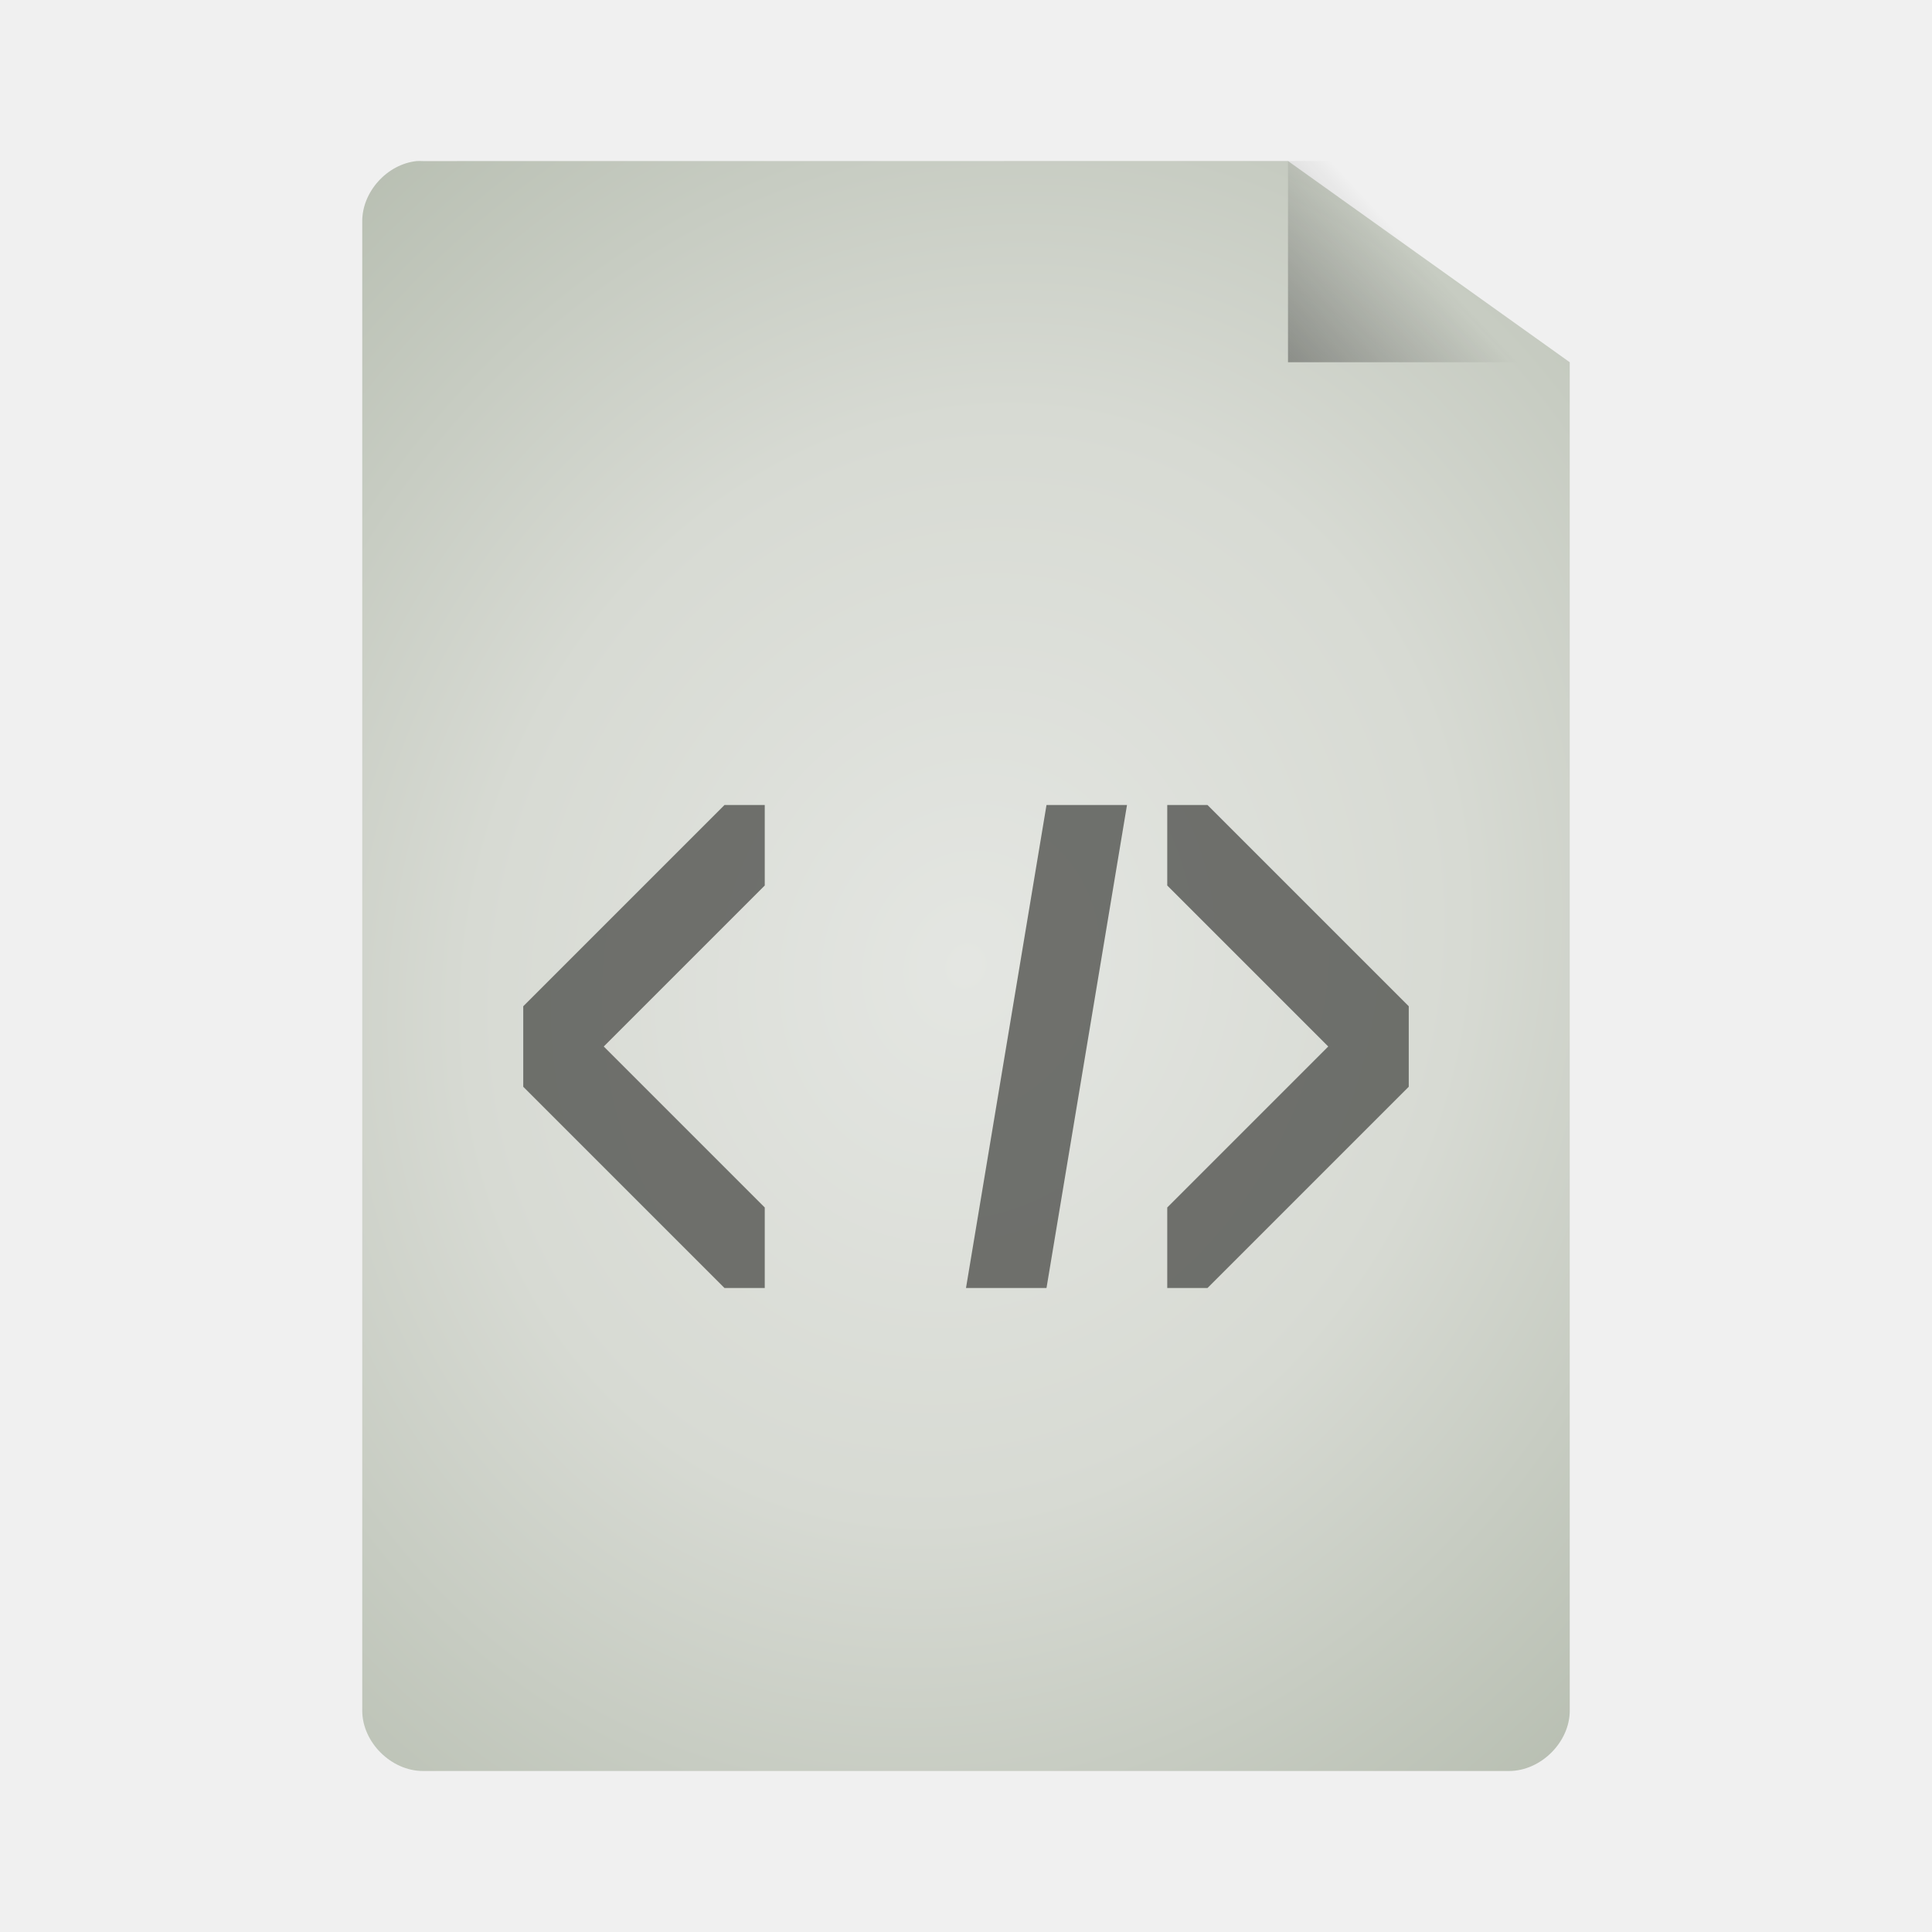
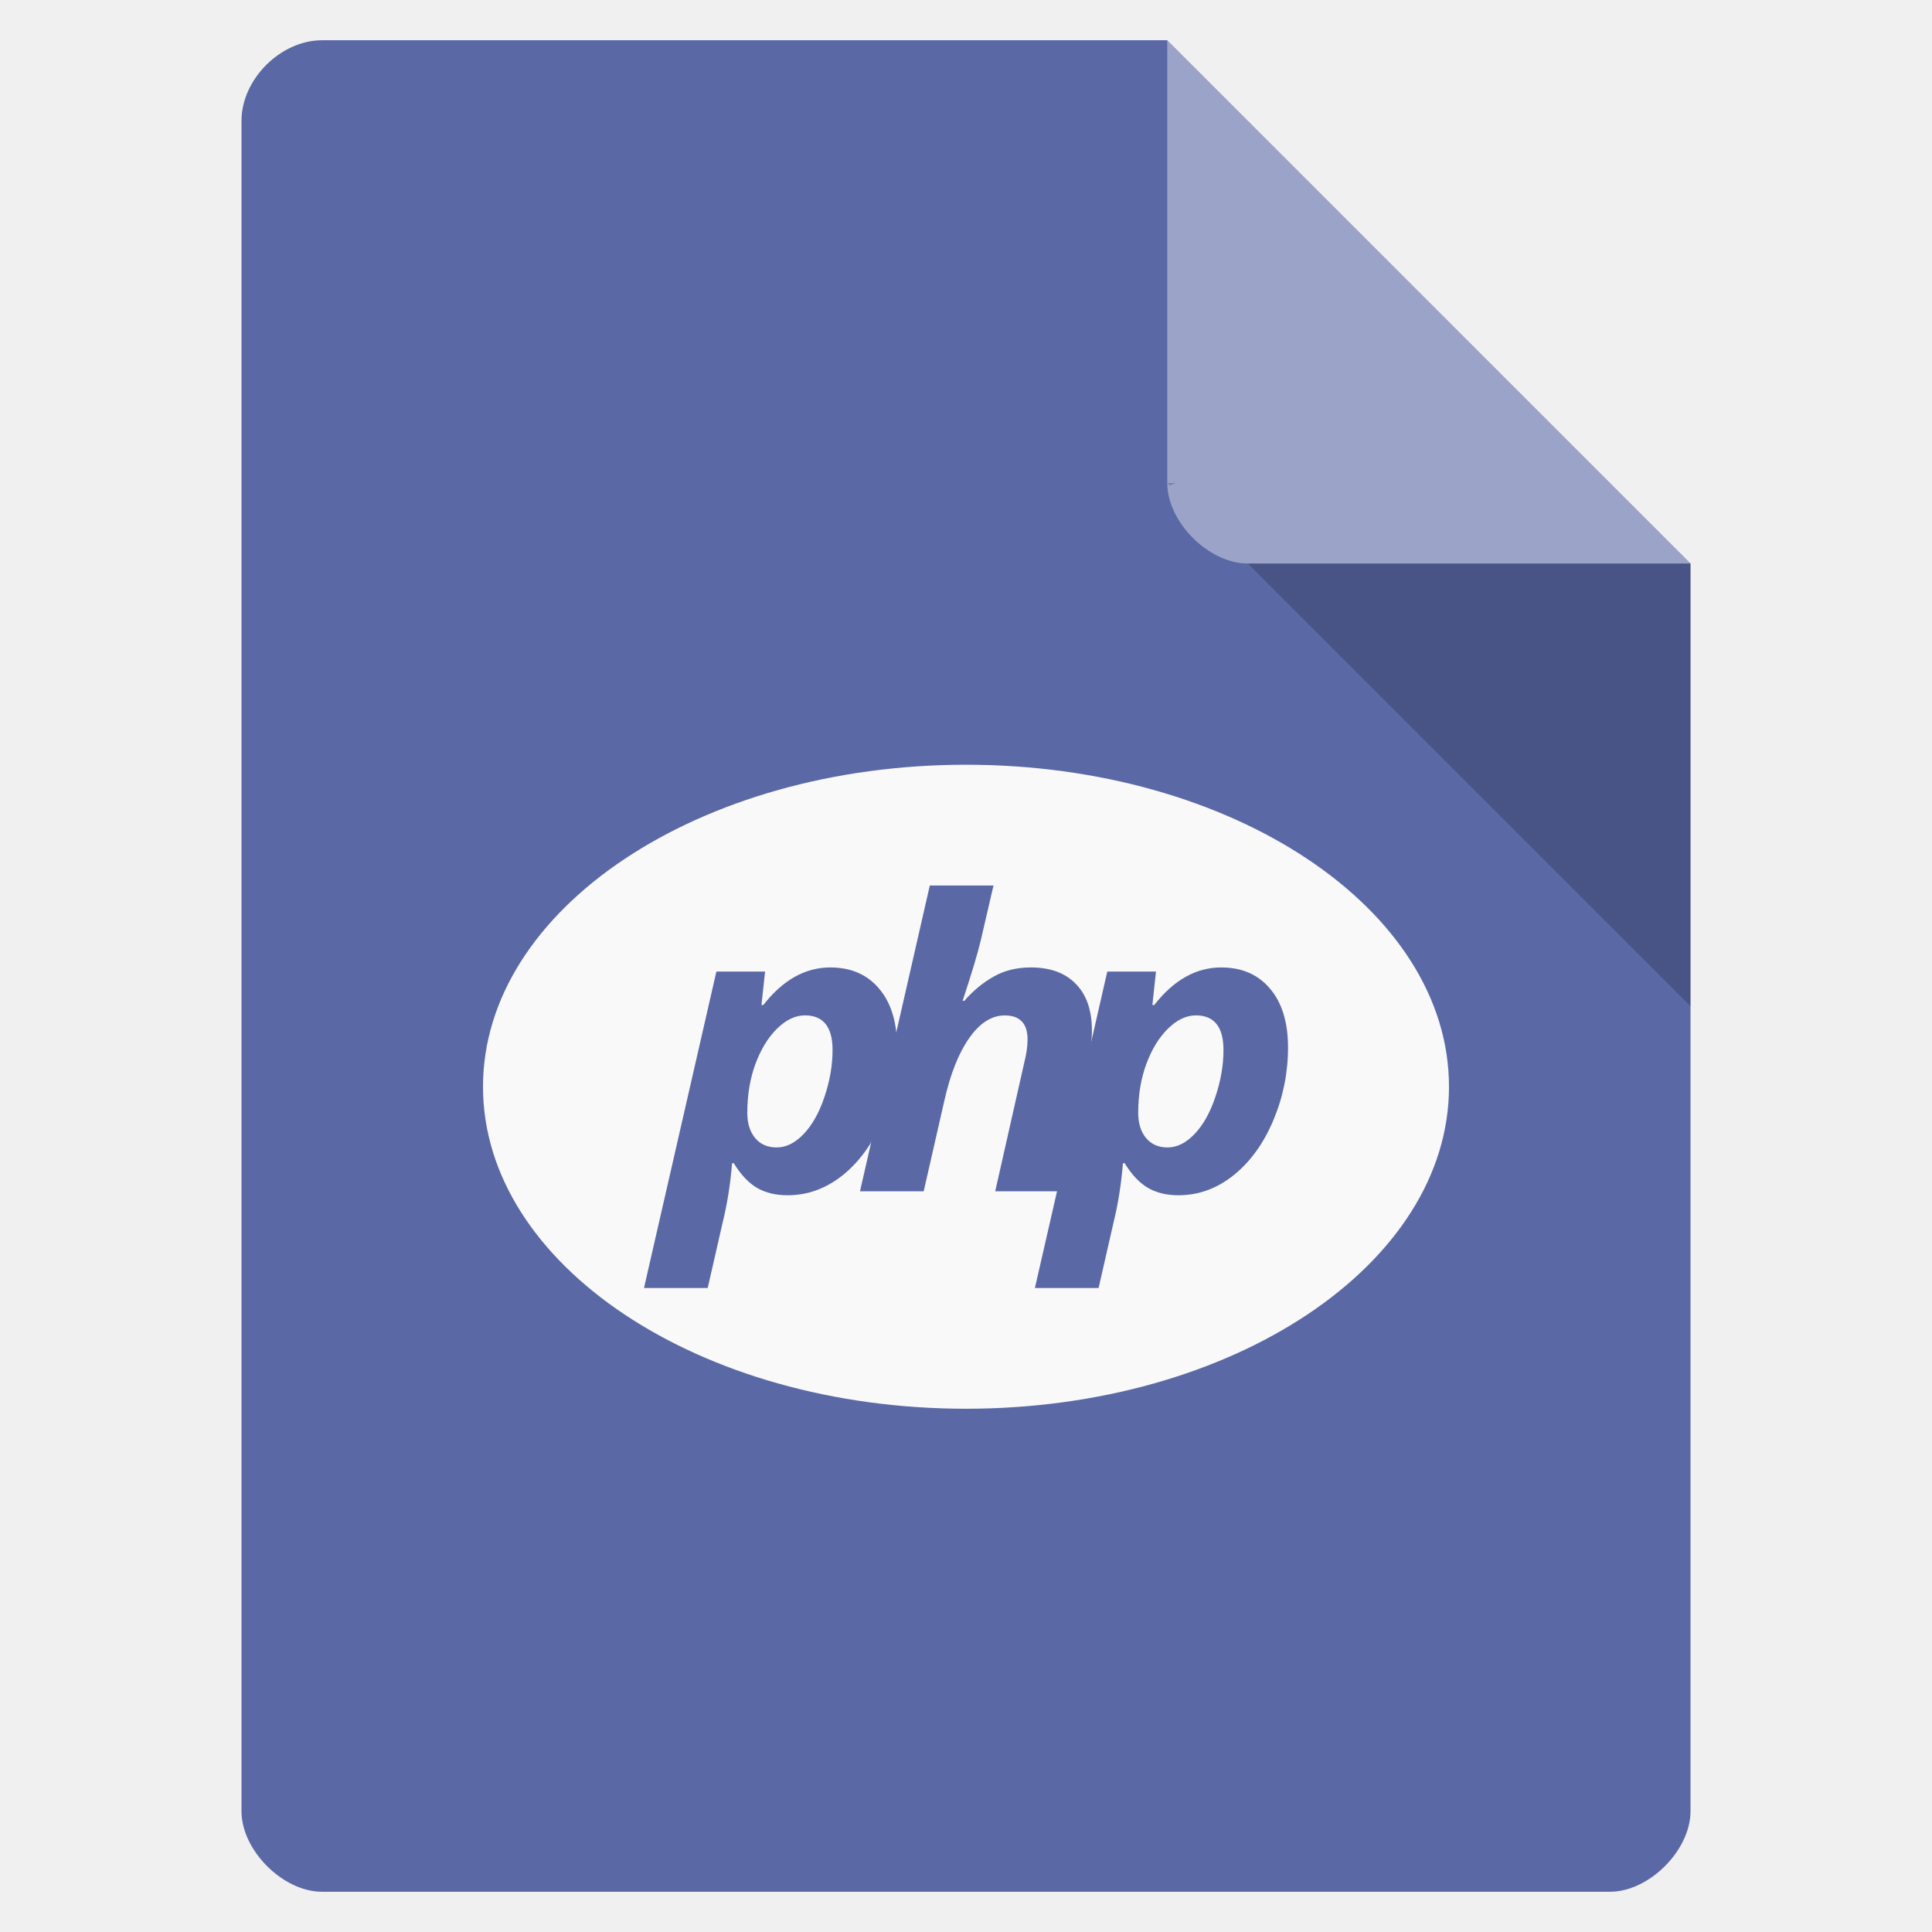
- <svg xmlns="http://www.w3.org/2000/svg" xmlns:xlink="http://www.w3.org/1999/xlink" viewBox="0 0 48 48">
-   <defs>
-     <linearGradient id="linearGradient3824">
-       <stop offset="0" style="stop-color:#e4e6e2" />
-       <stop offset=".5" style="stop-color:#d7dad3" />
-       <stop offset="1" style="stop-color:#b7beb1" />
-     </linearGradient>
-     <linearGradient id="linearGradient5060">
-       <stop offset="0" />
-       <stop offset="1" style="stop-opacity:0" />
-     </linearGradient>
-     <linearGradient gradientTransform="matrix(1.125 0 0 1.16667 -3.75 -1.83333)" xlink:href="#linearGradient5060" id="linearGradient3822" y1="13.571" x1="25.556" y2="5.857" x2="33.556" gradientUnits="userSpaceOnUse" />
-     <radialGradient cx="24" cy="24" gradientTransform="matrix(1.53333 .53333 -.61089 1.7563 1.8613 -30.95123)" xlink:href="#linearGradient3824" id="radialGradient3832" r="15" gradientUnits="userSpaceOnUse" />
-   </defs>
-   <path style="fill:url(#radialGradient3832);line-height:normal;color:#000" d="M 10.352,4.002 C 9.616,4.079 8.996,4.766 9,5.502 l 0,36.998 C 9,43.285 9.719,44 10.509,44 l 26.981,0 C 38.281,44 39,43.285 39,42.5 L 39,9 32,4 10.509,4.002 c -0.052,-0.003 -0.105,-0.003 -0.157,-4.4e-6 z" />
-   <path style="fill:url(#linearGradient3822)" d="M 32,4 32,9 39,9 39,7.5 33.375,4 z" />
-   <g style="fill:#555753">
-     <path style="opacity:.82" d="m 18,20 -5,5 0,2 5,5 1,0 0,-2 -4,-4 4,-4 0,-2 z" />
-     <path style="opacity:.82" d="m 24,32 2,0 2,-12 -2,0 z" />
-     <path style="opacity:.82" d="m 30,32 5,-5 0,-2 -5,-5 -1,0 0,2 4,4 -4,4 0,2 z" />
+ <svg xmlns="http://www.w3.org/2000/svg" width="48" viewBox="0 0 48 48" height="48">
+   <path style="fill:#5a68a5" d="M 8,1 C 6.971,1 6,1.971 6,3 l 0,42 c 0,0.971 1.029,2 2,2 l 32,0 c 0.971,0 2,-1.029 2,-2 L 42,14 29,1 z" />
+   <path style="fill:#fff;fill-opacity:.392" d="m 29,1 13,13 -11,0 c -0.971,0 -2,-1.029 -2,-2 L 29,1 z" />
+   <path style="fill-opacity:.196" d="M 29,12 29.062,12.062 29.219,12 29,12 z m 2,2 11,11 0,-11 -11,0 z" />
+   <g transform="translate(0 3)">
+     <path style="fill:#f9f9f9;fill-rule:evenodd" d="m 37.627,26.949 c 0,5.56 -6.693,10.068 -14.949,10.068 -8.256,0 -14.949,-4.508 -14.949,-10.068 0,-5.56 6.693,-10.068 14.949,-10.068 8.256,0 14.949,4.508 14.949,10.068 z" transform="matrix(.80272 0 0 .79461 5.79592 2.58586)" />
+   </g>
+   <g transform="matrix(.8 0 0 .71429 4.8 7.71429)">
+     <path style="fill:#5a68a5;word-spacing:0;line-height:125%;letter-spacing:0" d="m 19.79,22.851 c 0.64,8e-6 1.143,0.246 1.512,0.738 0.372,0.488 0.559,1.171 0.559,2.051 -7e-6,0.87 -0.151,1.709 -0.453,2.516 -0.298,0.802 -0.708,1.44 -1.229,1.914 -0.521,0.469 -1.095,0.704 -1.722,0.704 -0.364,0 -0.677,-0.084 -0.94,-0.253 -0.263,-0.169 -0.506,-0.456 -0.729,-0.861 l -0.053,0 c -0.053,0.725 -0.147,1.397 -0.283,2.017 L 15.978,34 l -1.978,0 2.248,-11.006 1.512,0 -0.112,1.162 0.059,0 c 0.605,-0.87 1.299,-1.306 2.083,-1.306 m -0.795,1.668 c -0.298,7e-6 -0.587,0.155 -0.867,0.465 -0.276,0.305 -0.499,0.716 -0.67,1.23 -0.166,0.51 -0.25,1.076 -0.25,1.695 -3e-6,0.365 0.081,0.656 0.243,0.875 0.162,0.219 0.386,0.328 0.67,0.328 0.294,2e-6 0.574,-0.157 0.841,-0.472 0.267,-0.314 0.482,-0.745 0.644,-1.292 0.166,-0.551 0.25,-1.094 0.25,-1.627 -5e-6,-0.802 -0.287,-1.203 -0.861,-1.203" />
+     <path style="fill:#5a68a5;word-spacing:0;line-height:125%;letter-spacing:0" d="m 26.885,30.637 -1.978,0 0.9,-4.464 c 0.07,-0.31 0.105,-0.581 0.105,-0.813 -6e-6,-0.561 -0.237,-0.841 -0.71,-0.841 -0.403,7e-6 -0.769,0.26 -1.097,0.779 -0.329,0.52 -0.587,1.244 -0.775,2.174 l -0.644,3.165 -1.978,0 L 22.876,20 l 1.978,0 c -0.171,0.825 -0.302,1.458 -0.394,1.9 -0.092,0.442 -0.28,1.146 -0.565,2.112 l 0.053,0 c 0.272,-0.351 0.574,-0.631 0.907,-0.841 0.333,-0.214 0.719,-0.321 1.157,-0.321 0.605,8e-6 1.071,0.191 1.4,0.574 0.333,0.378 0.499,0.921 0.499,1.627 -7e-6,0.333 -0.05,0.743 -0.151,1.23 l -0.874,4.354" />
+     <path style="fill:#5a68a5;word-spacing:0;line-height:125%;letter-spacing:0" d="m 31.93,22.851 c 0.64,8e-6 1.143,0.246 1.512,0.738 0.372,0.488 0.559,1.171 0.559,2.051 -7e-6,0.87 -0.151,1.709 -0.453,2.516 -0.298,0.802 -0.708,1.44 -1.229,1.914 -0.521,0.469 -1.095,0.704 -1.722,0.704 -0.364,0 -0.677,-0.084 -0.94,-0.253 C 29.393,30.352 29.15,30.065 28.927,29.659 l -0.053,0 c -0.053,0.725 -0.147,1.397 -0.283,2.017 L 28.118,34 l -1.978,0 2.248,-11.006 1.512,0 -0.112,1.162 0.059,0 c 0.605,-0.87 1.299,-1.306 2.083,-1.306 m -0.795,1.668 c -0.298,7e-6 -0.587,0.155 -0.867,0.465 -0.276,0.305 -0.499,0.716 -0.67,1.23 -0.166,0.51 -0.25,1.076 -0.25,1.695 -3e-6,0.365 0.081,0.656 0.243,0.875 0.162,0.219 0.386,0.328 0.67,0.328 0.294,2e-6 0.574,-0.157 0.841,-0.472 0.267,-0.314 0.482,-0.745 0.644,-1.292 0.166,-0.551 0.25,-1.094 0.25,-1.627 -5e-6,-0.802 -0.287,-1.203 -0.861,-1.203" />
  </g>
</svg>
